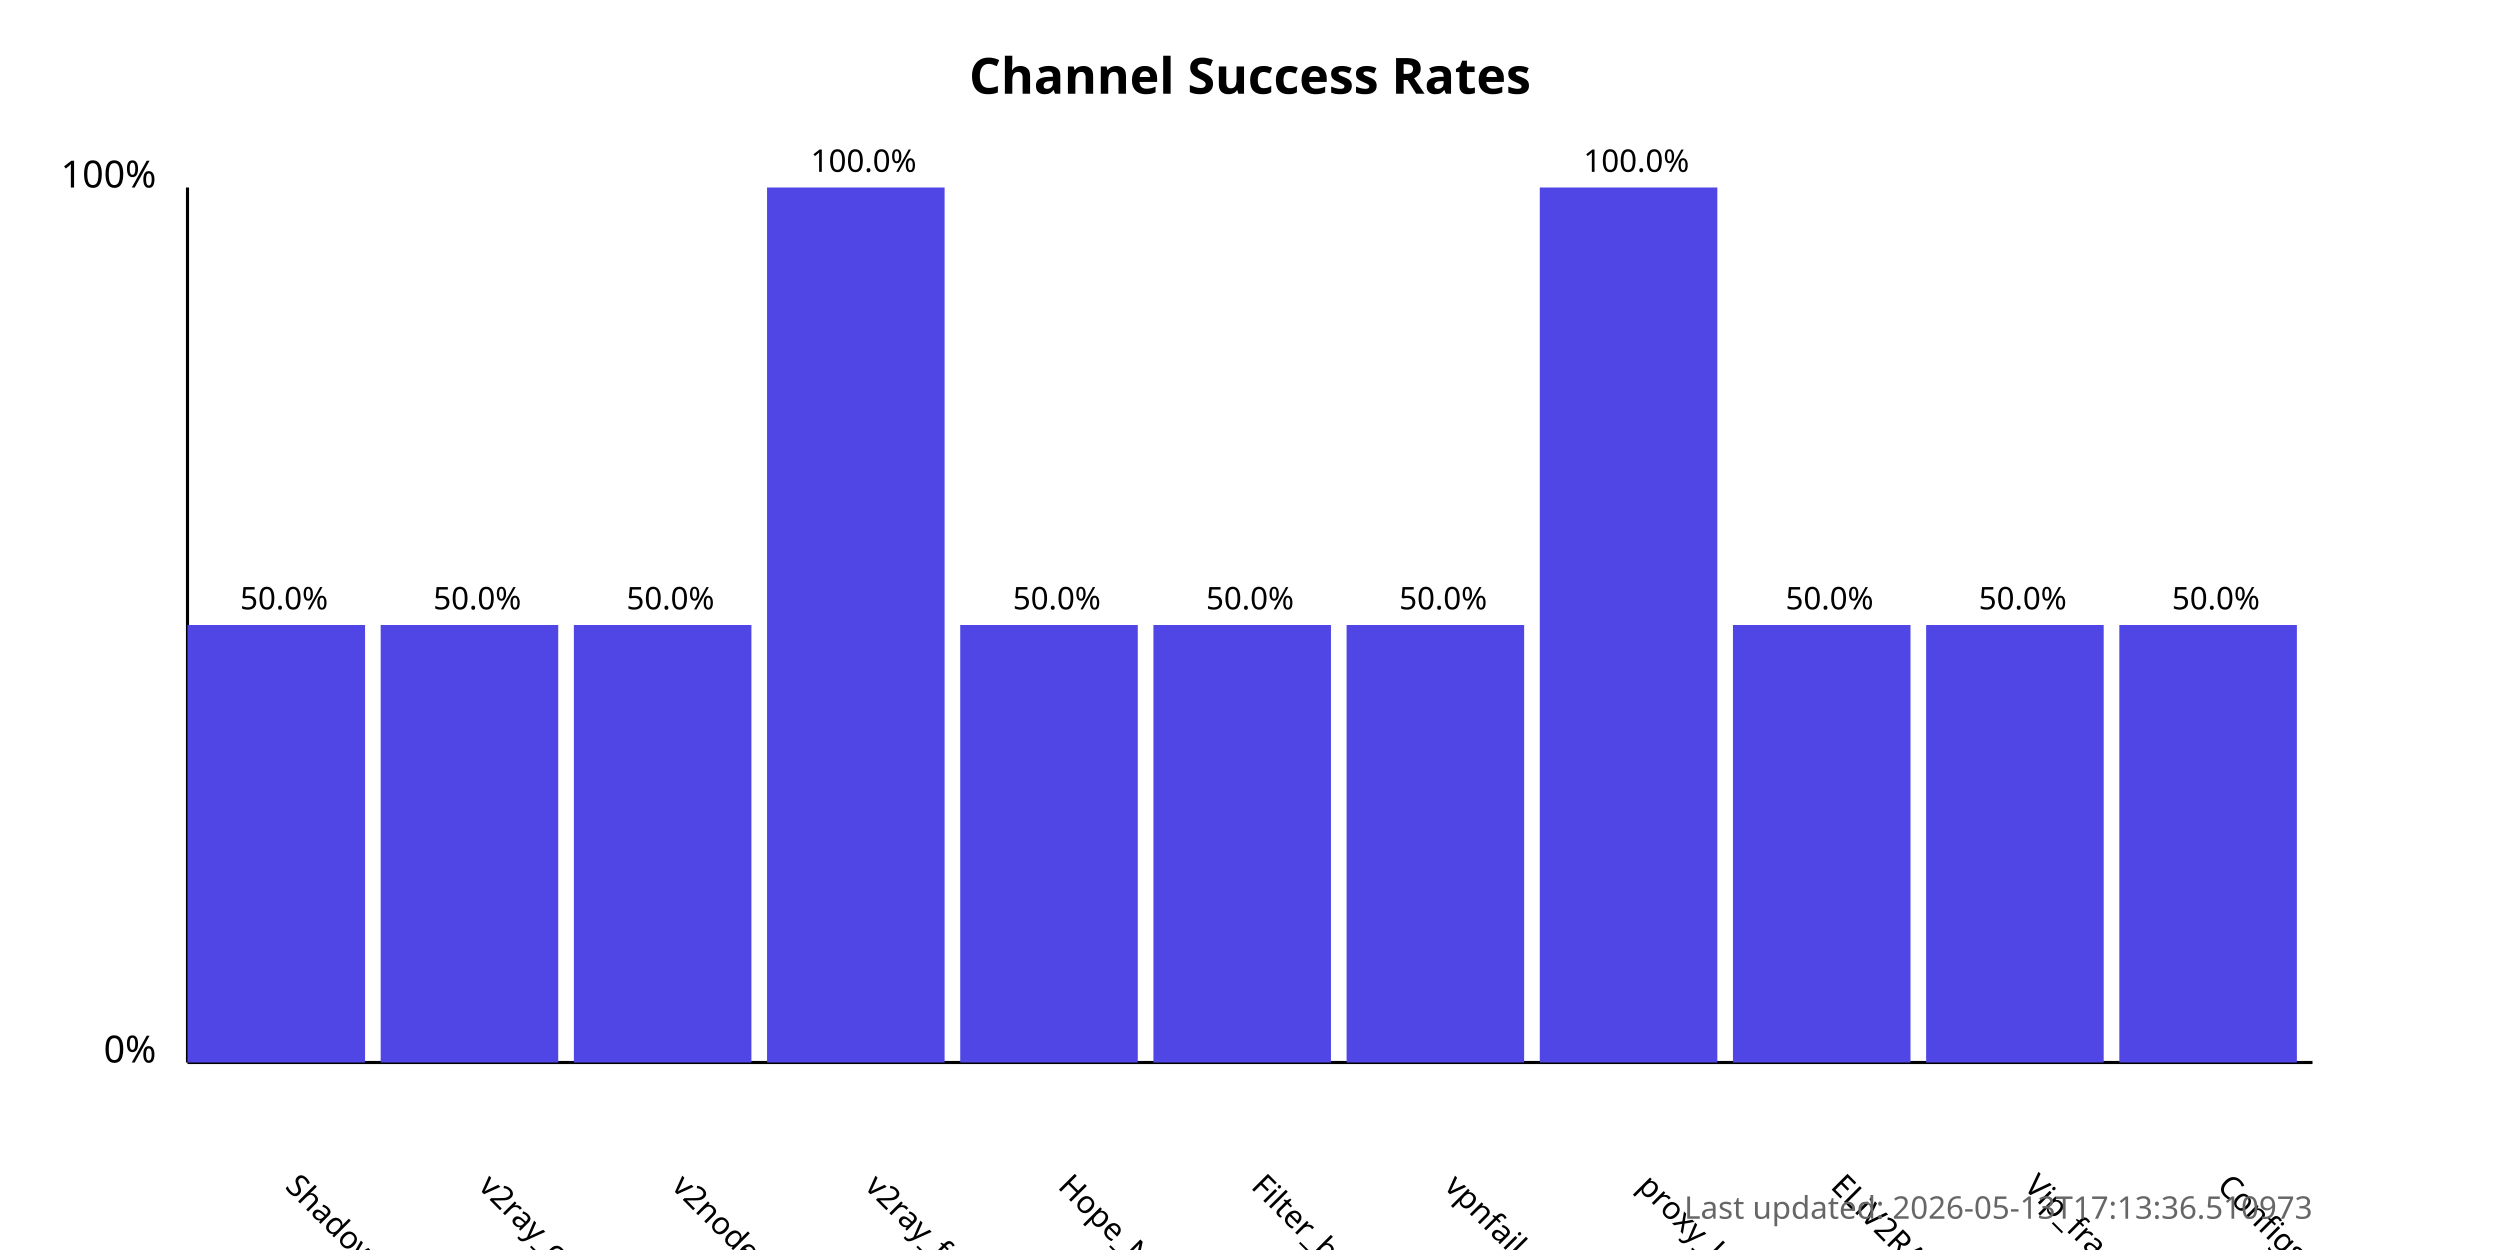
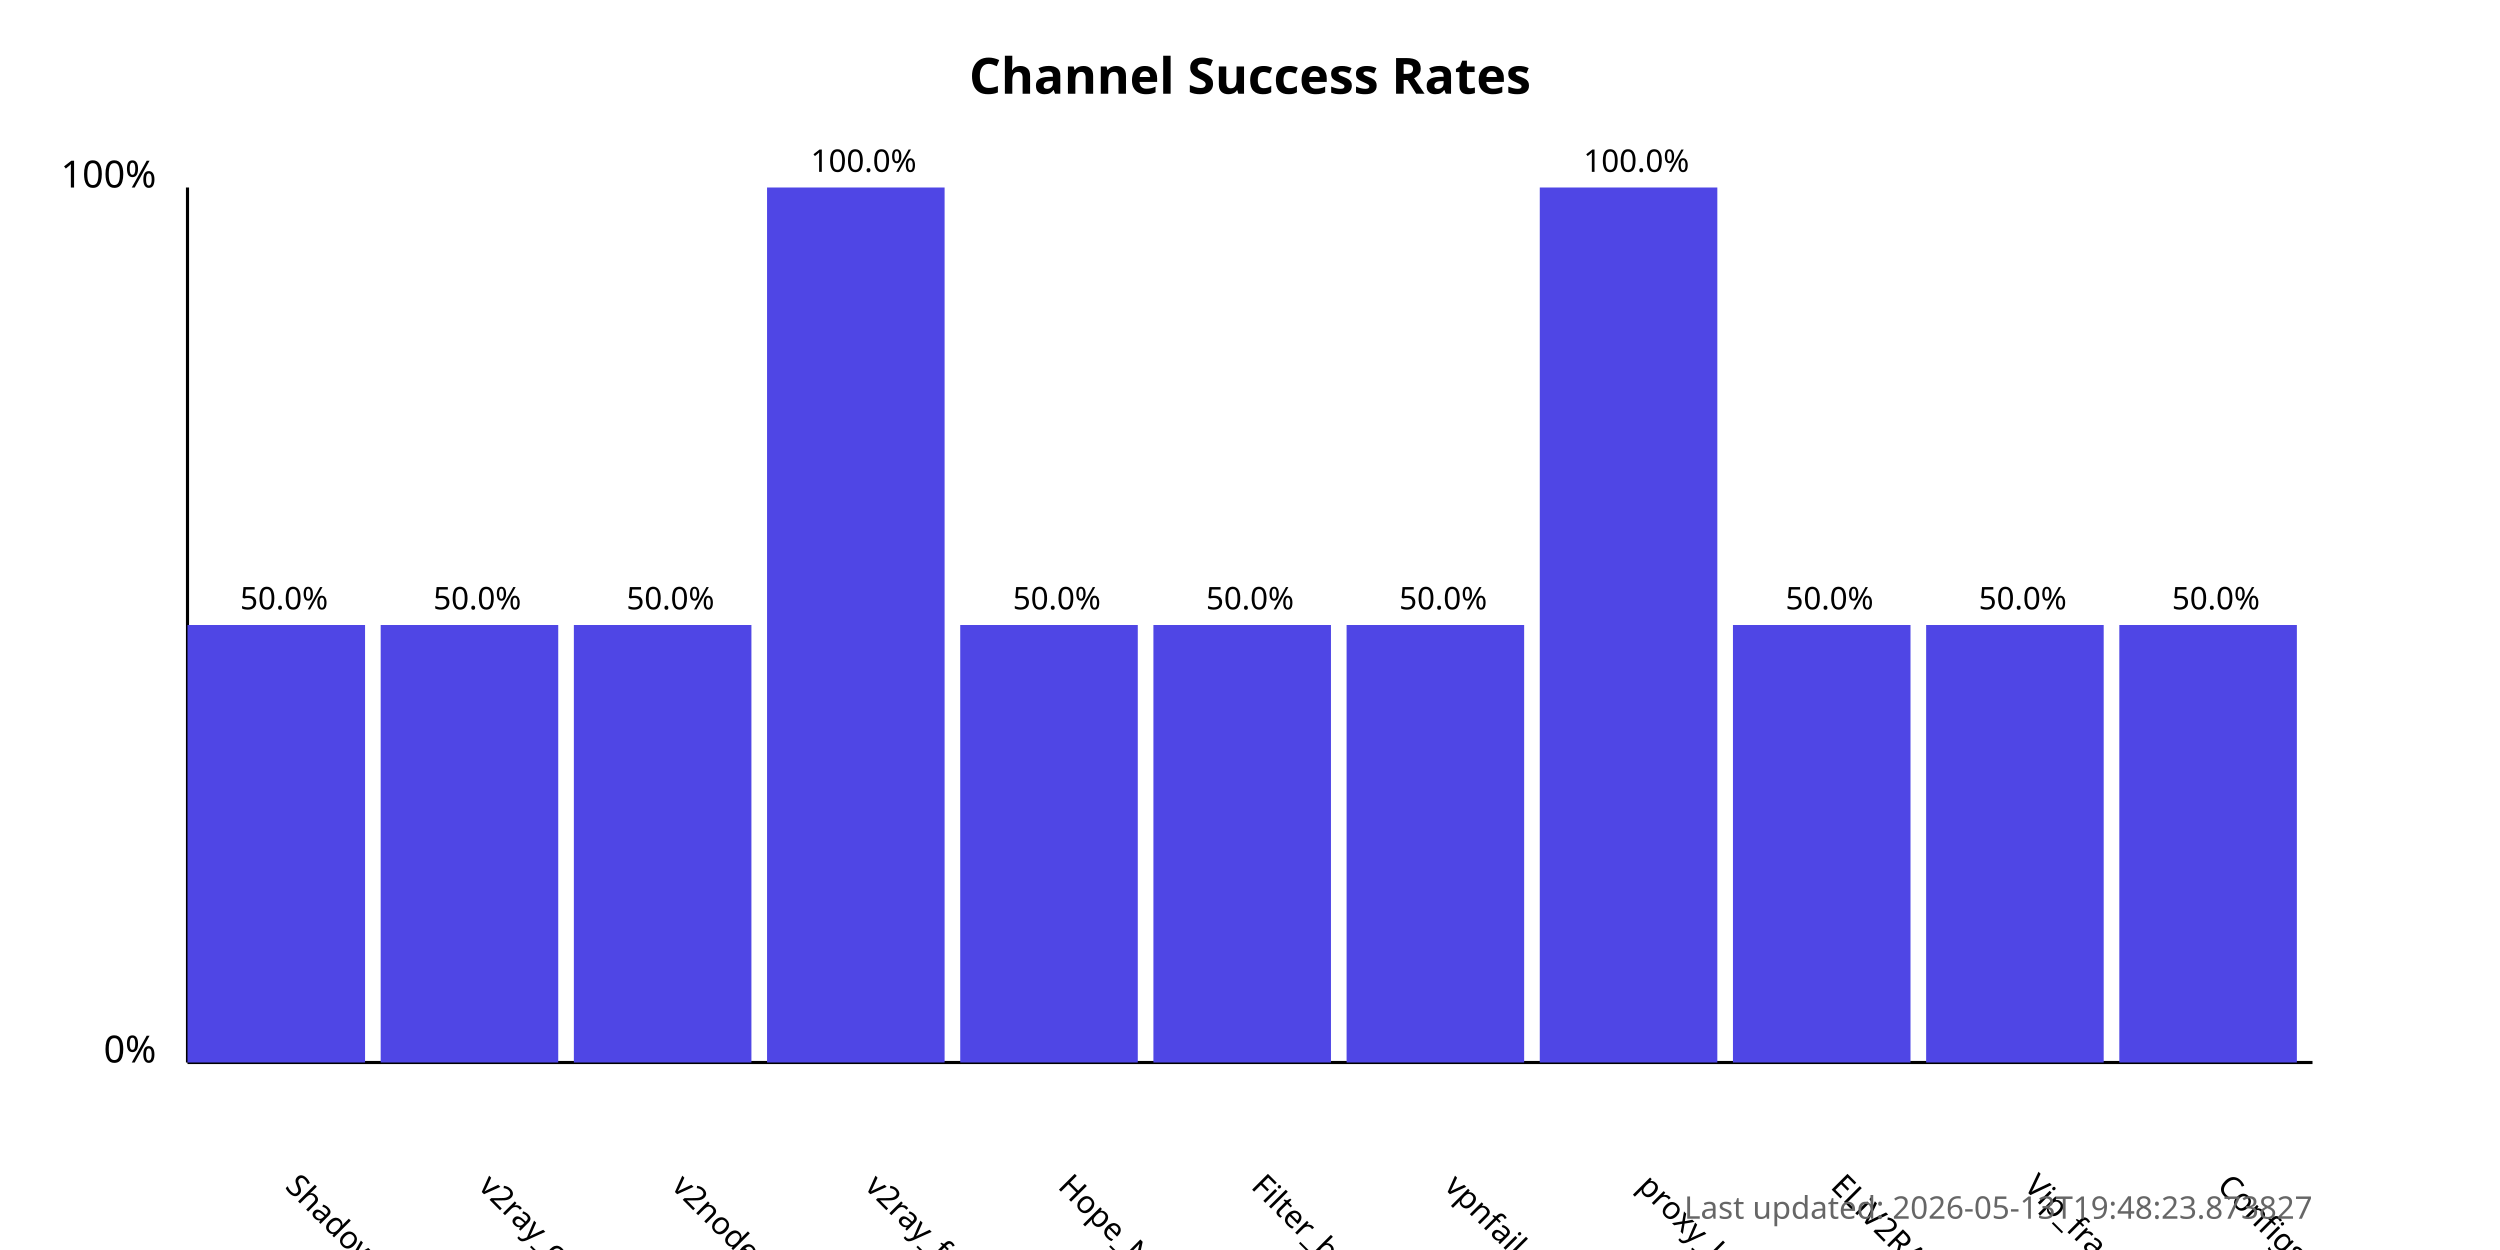
<svg xmlns="http://www.w3.org/2000/svg" width="800" height="400">
  <style>
            .chart-title { font: bold 16px sans-serif; }
            .axis-label { font: 12px sans-serif; }
            .tick-label { font: 10px sans-serif; }
            .bar { fill: #4f46e5; }
            .bar:hover { fill: #6366f1; }
            .timestamp { font: 10px sans-serif; fill: #666; }
        </style>
  <text x="400.0" y="30" text-anchor="middle" class="chart-title">
            Channel Success Rates
        </text>
  <line x1="60" y1="340" x2="60" y2="60" stroke="black" stroke-width="1" />
  <line x1="60" y1="340" x2="740" y2="340" stroke="black" stroke-width="1" />
  <text x="50" y="340" text-anchor="end" class="axis-label">0%</text>
  <text x="50" y="60" text-anchor="end" class="axis-label">100%</text>
  <g>
    <rect x="60" y="200.0" width="56.818" height="140.0" class="bar" />
    <text x="90.909" y="380" transform="rotate(45, 90.90909, 380)" text-anchor="start" class="tick-label">
                ShadowProxy66
            </text>
    <text x="90.909" y="195.0" text-anchor="middle" class="tick-label">
                50.0%
            </text>
  </g>
  <g>
    <rect x="121.818" y="200.0" width="56.818" height="140.0" class="bar" />
    <text x="152.727" y="380" transform="rotate(45, 152.7273, 380)" text-anchor="start" class="tick-label">
                v2ray_configs_pool
            </text>
    <text x="152.727" y="195.0" text-anchor="middle" class="tick-label">
                50.0%
            </text>
  </g>
  <g>
    <rect x="183.636" y="200.0" width="56.818" height="140.0" class="bar" />
    <text x="214.545" y="380" transform="rotate(45, 214.5455, 380)" text-anchor="start" class="tick-label">
                v2nodes
            </text>
    <text x="214.545" y="195.0" text-anchor="middle" class="tick-label">
                50.0%
            </text>
  </g>
  <g>
    <rect x="245.455" y="60.0" width="56.818" height="280.0" class="bar" />
    <text x="276.364" y="380" transform="rotate(45, 276.3636, 380)" text-anchor="start" class="tick-label">
                v2ray_free_conf
            </text>
    <text x="276.364" y="55.0" text-anchor="middle" class="tick-label">
                100.0%
            </text>
  </g>
  <g>
    <rect x="307.273" y="200.0" width="56.818" height="140.0" class="bar" />
    <text x="338.182" y="380" transform="rotate(45, 338.1818, 380)" text-anchor="start" class="tick-label">
                Hope_Net
            </text>
    <text x="338.182" y="195.0" text-anchor="middle" class="tick-label">
                50.0%
            </text>
  </g>
  <g>
    <rect x="369.091" y="200.0" width="56.818" height="140.0" class="bar" />
    <text x="400.0" y="380" transform="rotate(45, 400.0, 380)" text-anchor="start" class="tick-label">
                Filter_breaker
            </text>
    <text x="400.0" y="195.0" text-anchor="middle" class="tick-label">
                50.0%
            </text>
  </g>
  <g>
    <rect x="430.909" y="200.0" width="56.818" height="140.0" class="bar" />
    <text x="461.818" y="380" transform="rotate(45, 461.8182, 380)" text-anchor="start" class="tick-label">
                vpnfail_vless
            </text>
    <text x="461.818" y="195.0" text-anchor="middle" class="tick-label">
                50.0%
            </text>
  </g>
  <g>
    <rect x="492.727" y="60.0" width="56.818" height="280.0" class="bar" />
    <text x="523.636" y="380" transform="rotate(45, 523.6364, 380)" text-anchor="start" class="tick-label">
                proxy_kafee
            </text>
    <text x="523.636" y="55.0" text-anchor="middle" class="tick-label">
                100.0%
            </text>
  </g>
  <g>
    <rect x="554.545" y="200.0" width="56.818" height="140.0" class="bar" />
    <text x="585.455" y="380" transform="rotate(45, 585.4545, 380)" text-anchor="start" class="tick-label">
                ELiV2RAY
            </text>
    <text x="585.455" y="195.0" text-anchor="middle" class="tick-label">
                50.0%
            </text>
  </g>
  <g>
    <rect x="616.364" y="200.0" width="56.818" height="140.0" class="bar" />
    <text x="647.273" y="380" transform="rotate(45, 647.2727, 380)" text-anchor="start" class="tick-label">
                Vip_fragment_v2ray
            </text>
    <text x="647.273" y="195.0" text-anchor="middle" class="tick-label">
                50.0%
            </text>
  </g>
  <g>
    <rect x="678.182" y="200.0" width="56.818" height="140.0" class="bar" />
    <text x="709.091" y="380" transform="rotate(45, 709.0909, 380)" text-anchor="start" class="tick-label">
                ConfigsHubPlus
            </text>
    <text x="709.091" y="195.0" text-anchor="middle" class="tick-label">
                50.0%
            </text>
  </g>
  <text x="740" y="390" text-anchor="end" class="timestamp">
-             Last updated: 2026-05-13T17:13:36.510973
+             Last updated: 2026-05-13T19:48:23.873827
        </text>
</svg>
